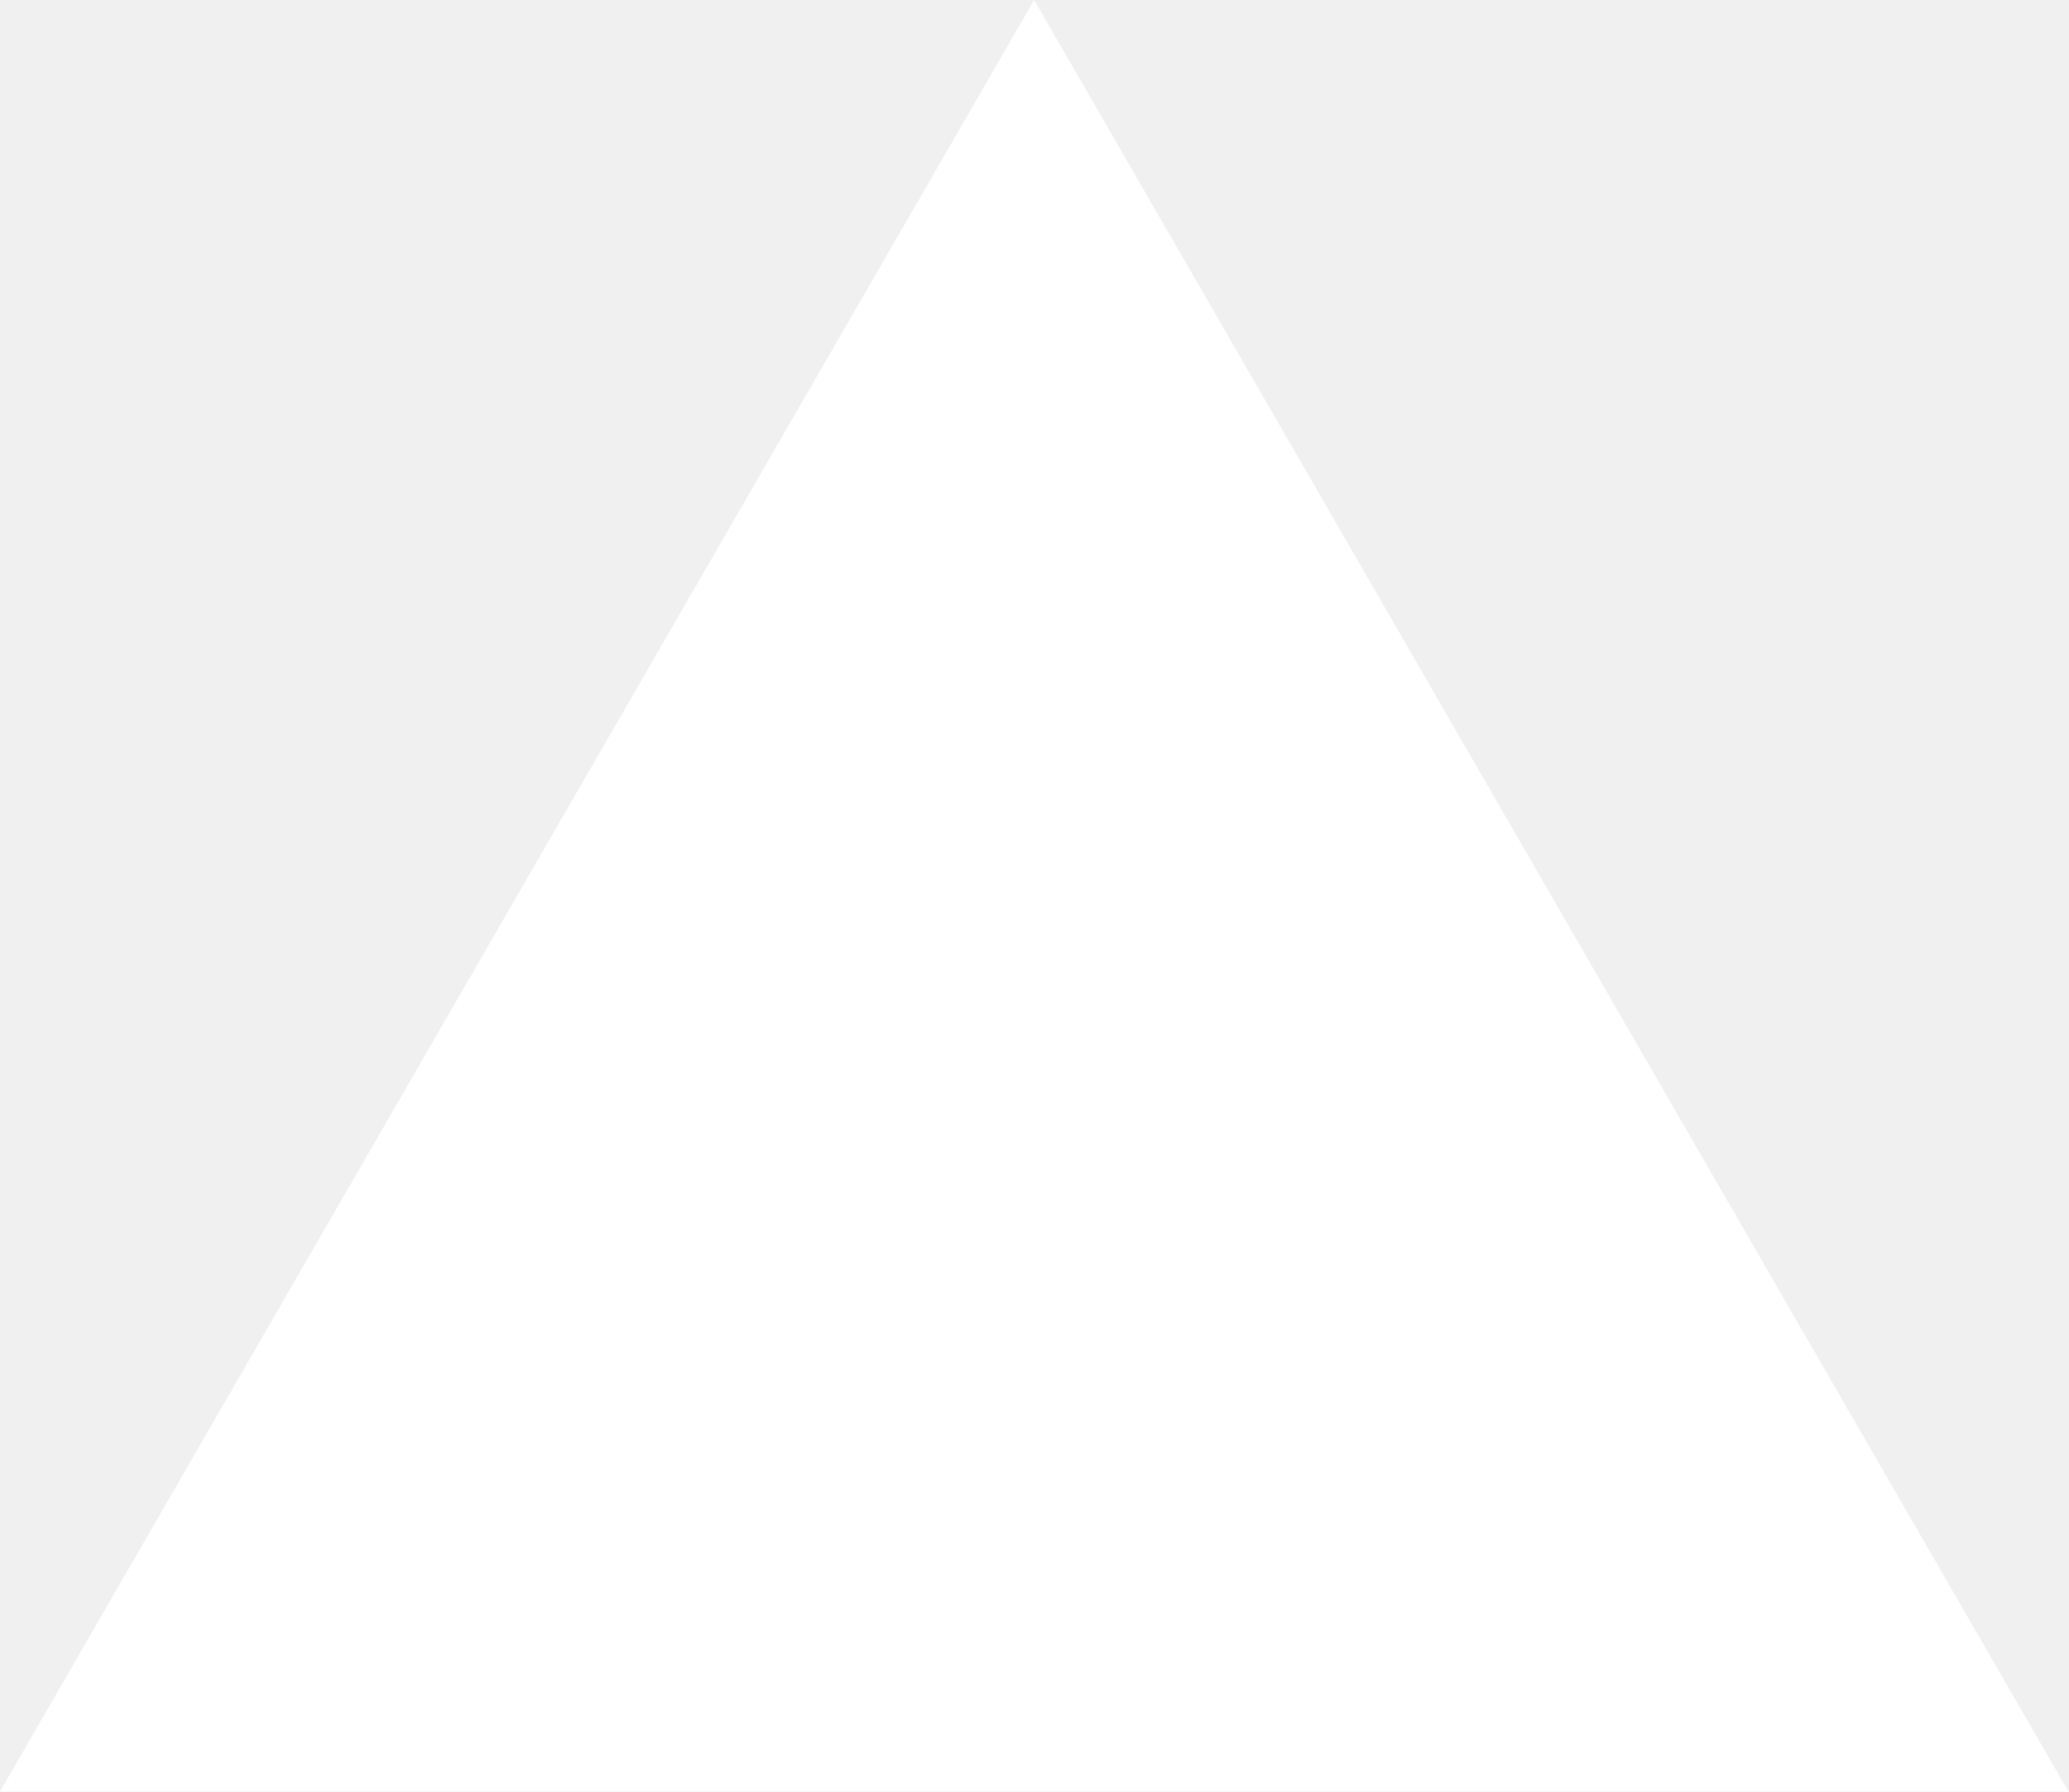
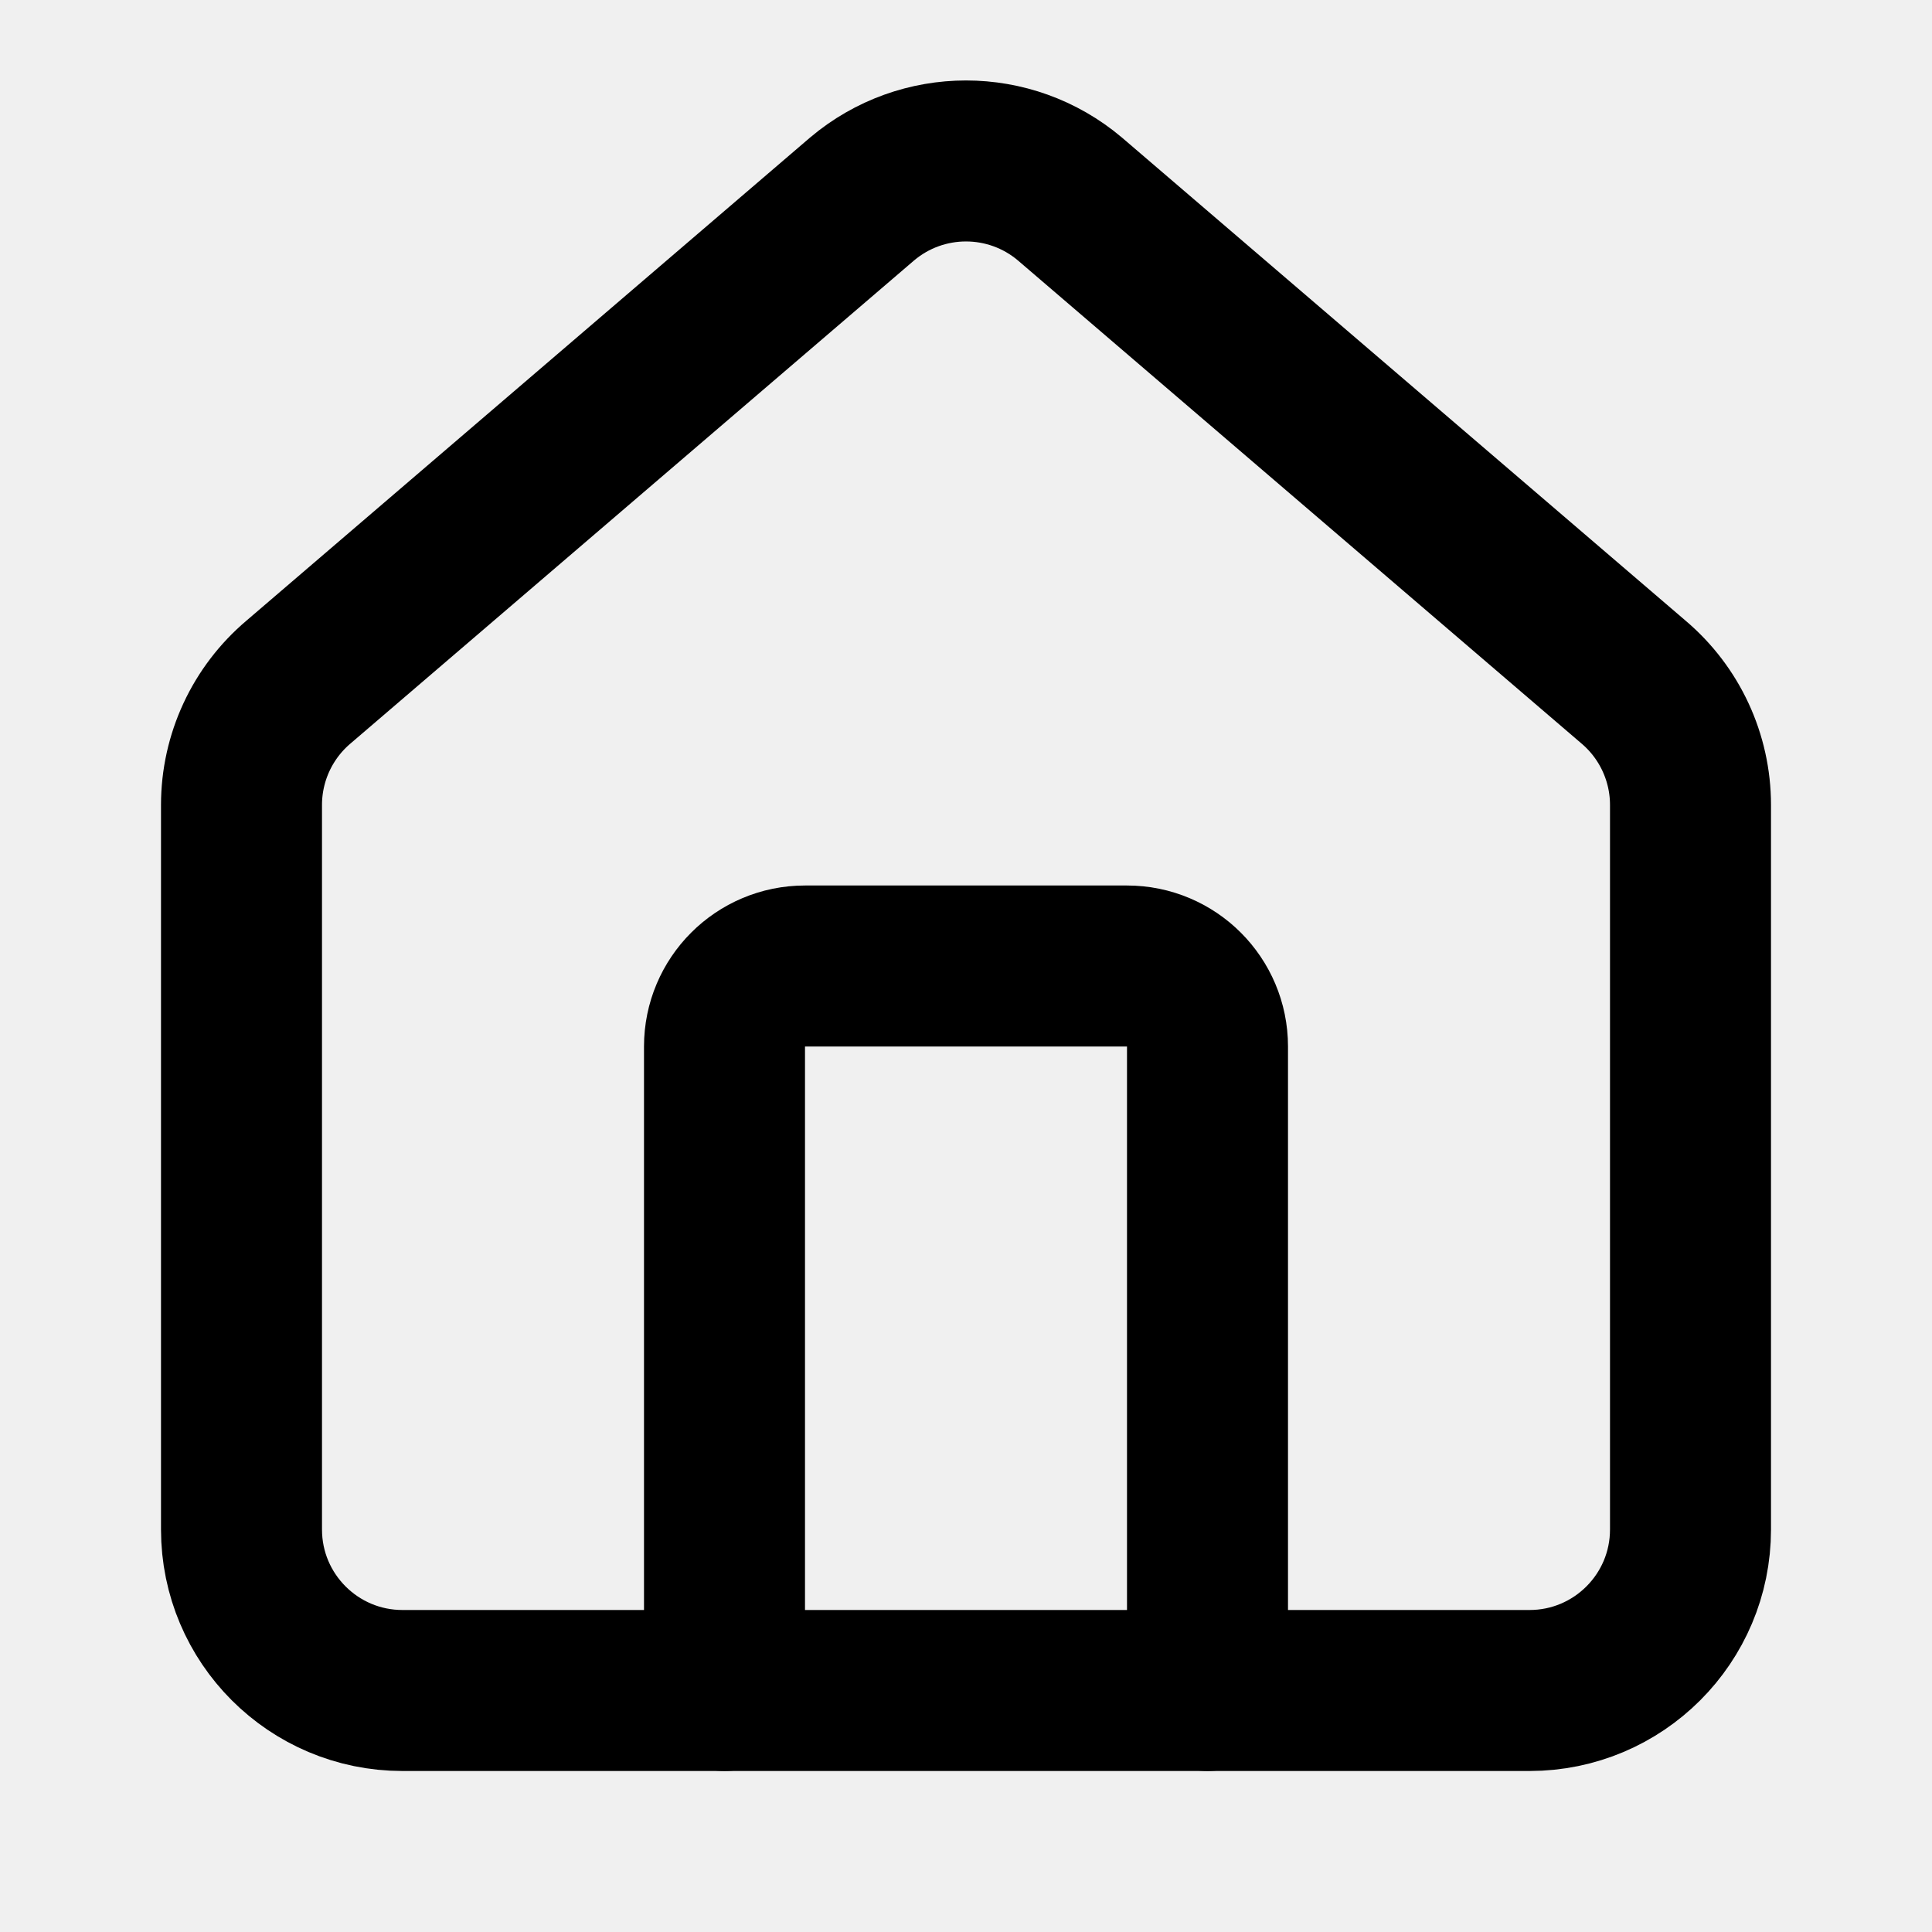
- <svg xmlns="http://www.w3.org/2000/svg" fill="none" viewBox="0 0 1155 1000">
-   <path d="m577.3 0 577.4 1000H0z" fill="#fff" />
+ <svg xmlns="http://www.w3.org/2000/svg" width="24" height="24" viewBox="0 0 24 24" fill="none" stroke="currentColor" stroke-width="2" stroke-linecap="round" stroke-linejoin="round" class="lucide lucide-house-icon lucide-house">
+   <path d="M15 21v-8a1 1 0 0 0-1-1h-4a1 1 0 0 0-1 1v8" />
+   <path d="M3 10a2 2 0 0 1 .709-1.528l7-6a2 2 0 0 1 2.582 0l7 6A2 2 0 0 1 21 10v9a2 2 0 0 1-2 2H5a2 2 0 0 1-2-2z" />
</svg>
